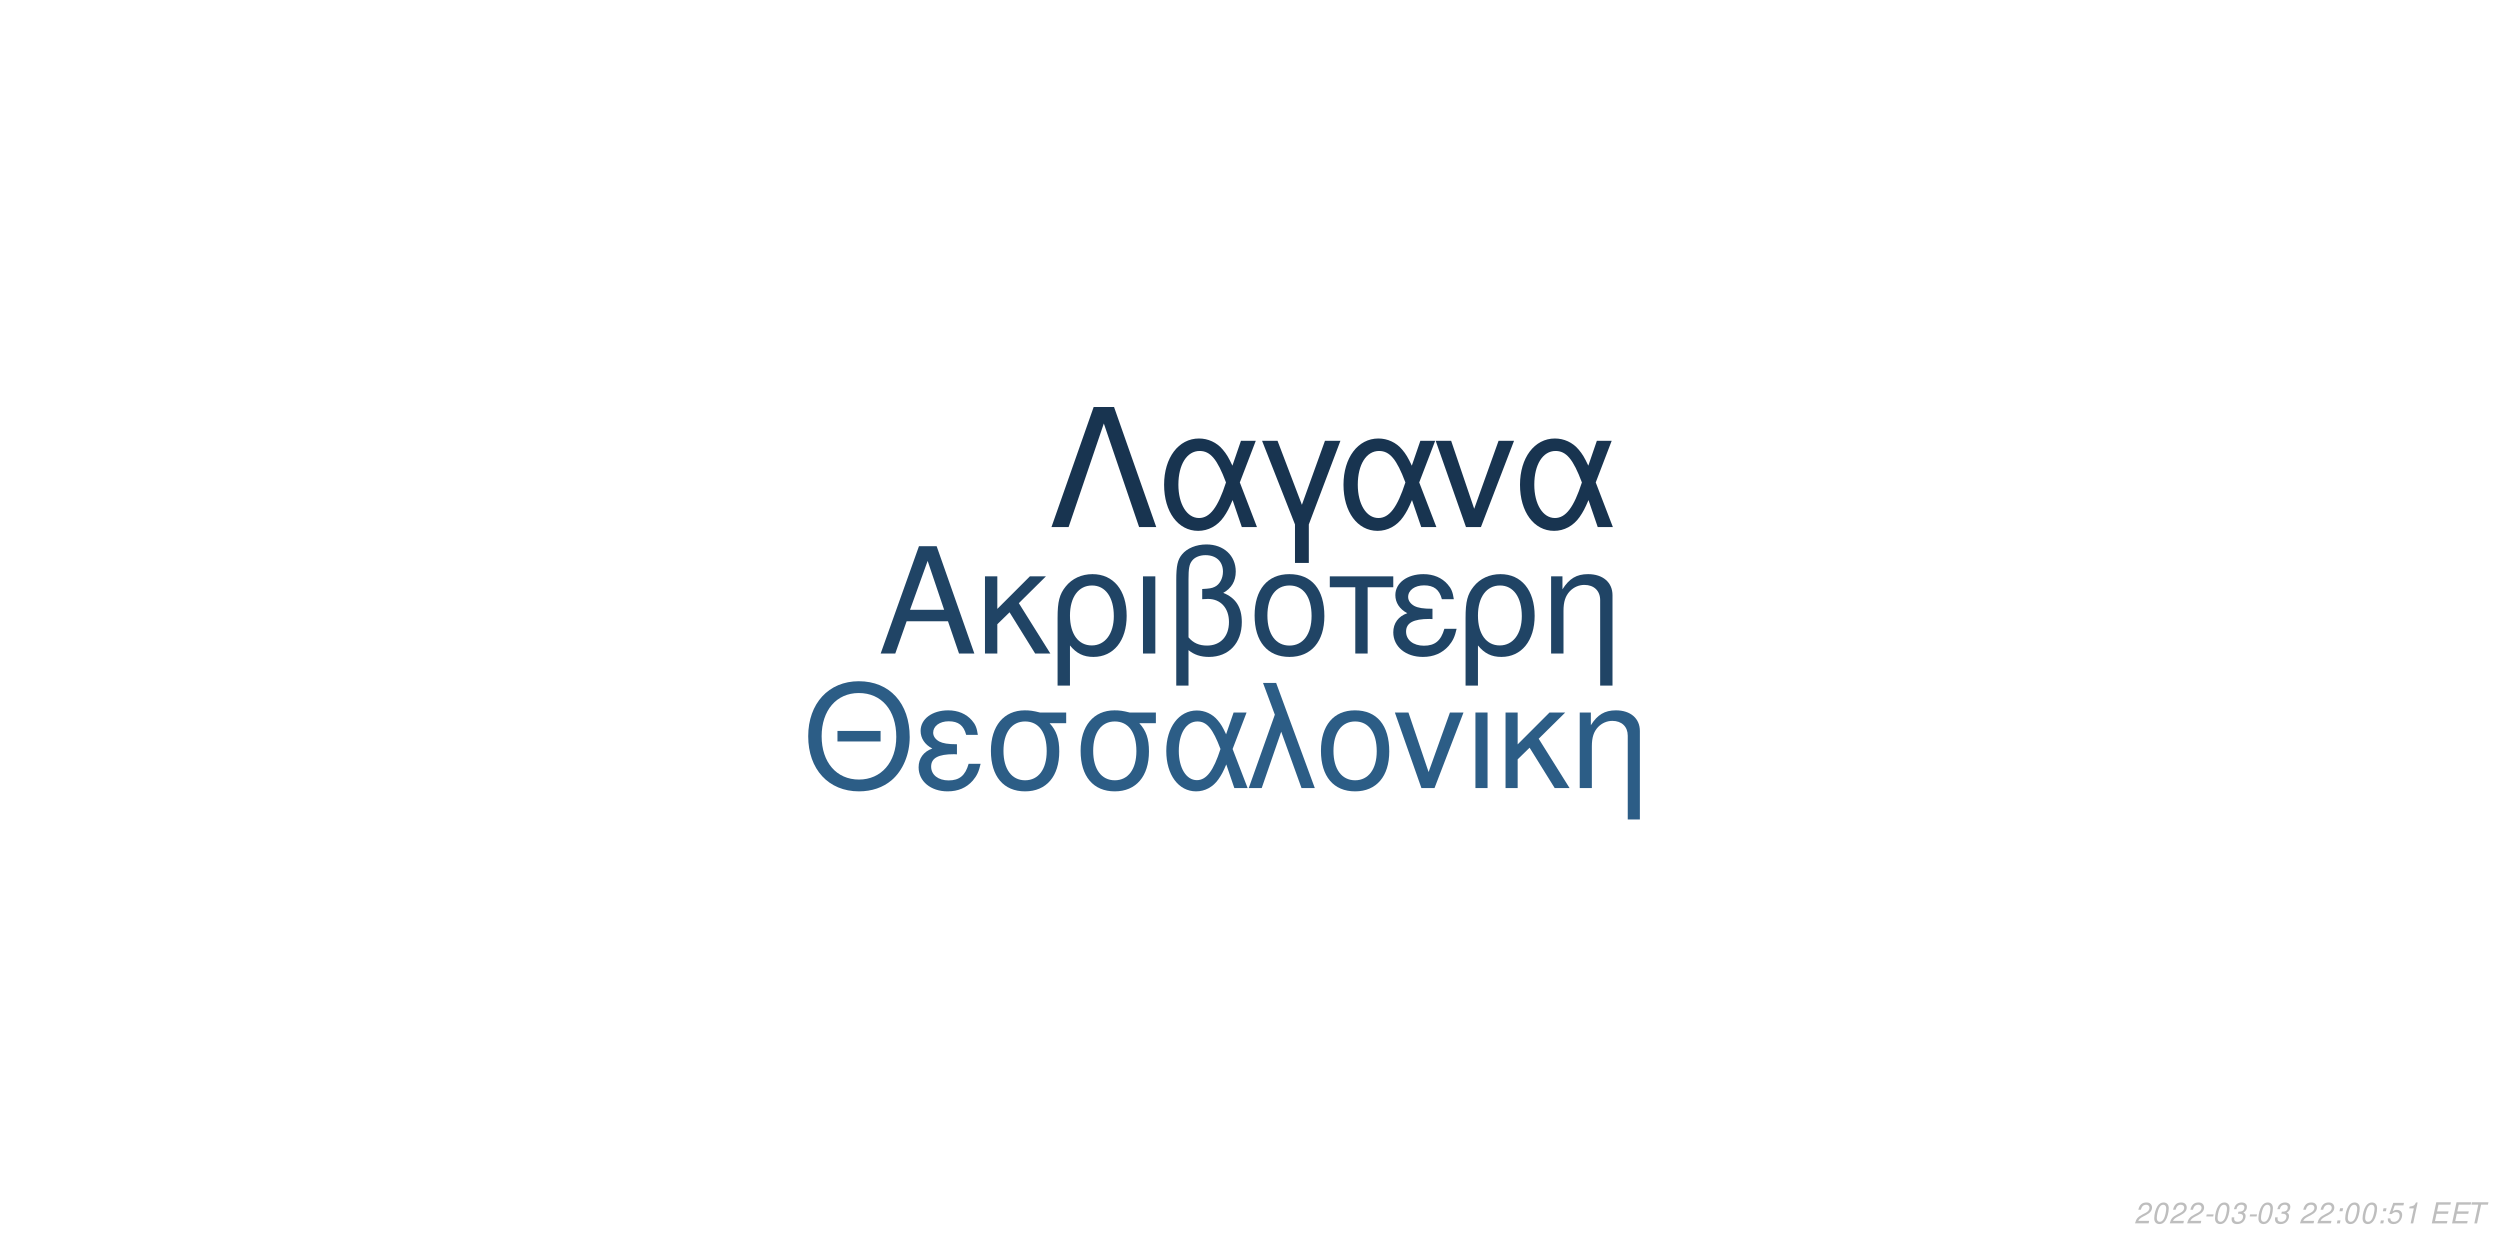
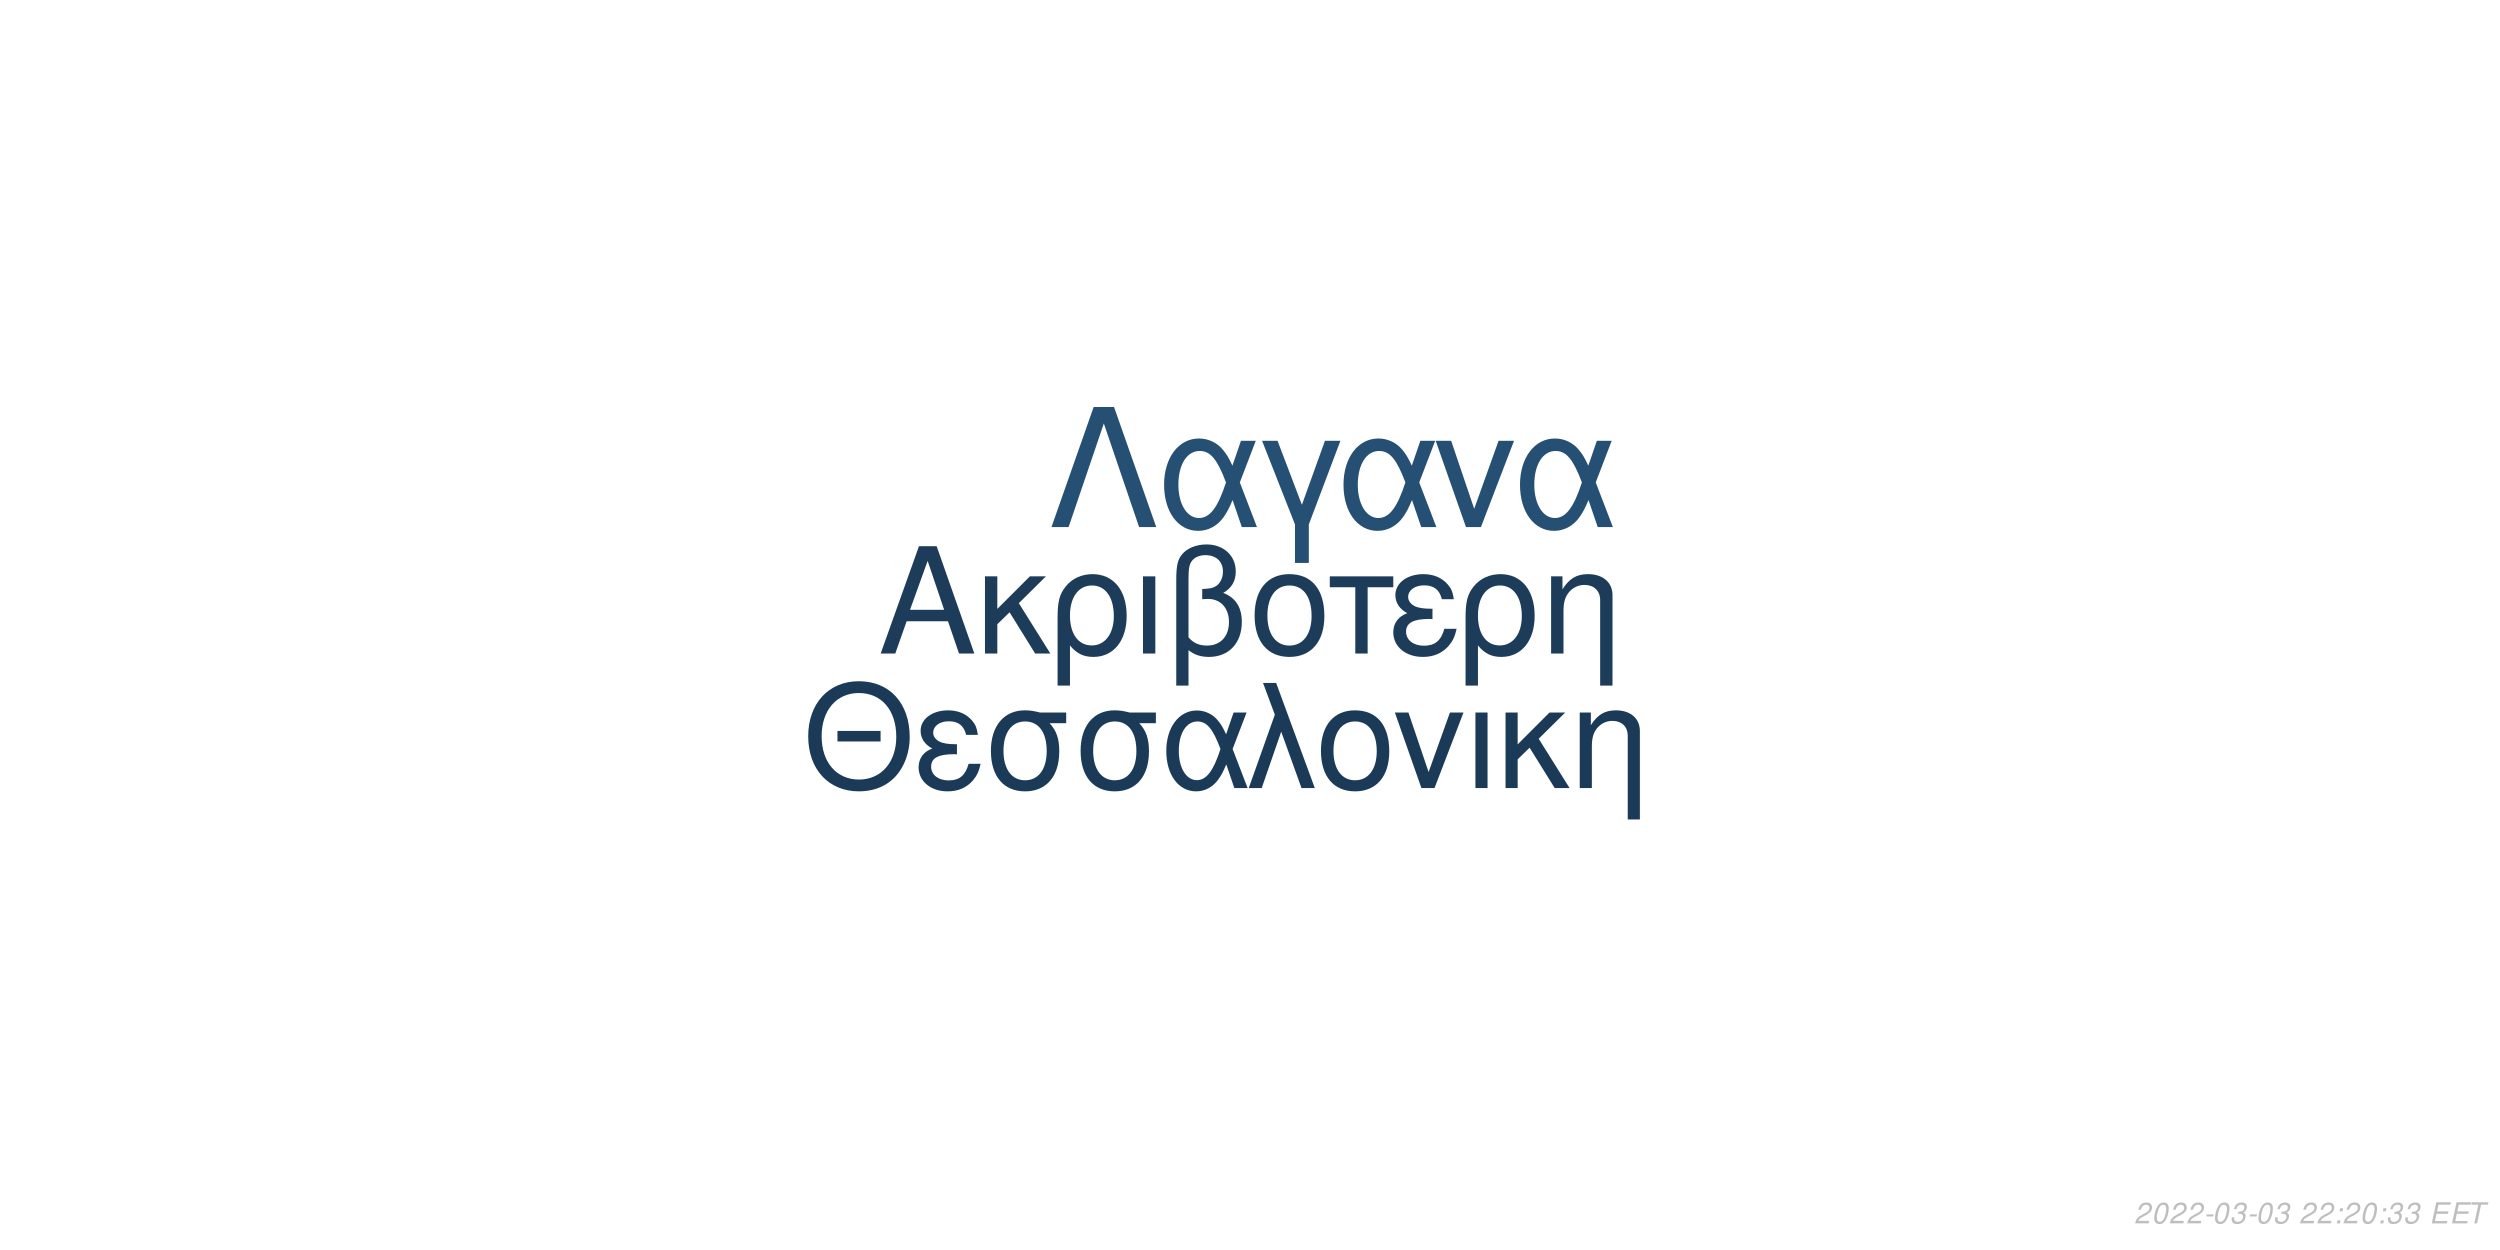
<svg xmlns="http://www.w3.org/2000/svg" xmlns:xlink="http://www.w3.org/1999/xlink" width="864pt" height="432pt" viewBox="0 0 864 432" version="1.1">
  <defs>
    <g>
      <symbol overflow="visible" id="glyph0-0">
        <path style="stroke:none;" d="" />
      </symbol>
      <symbol overflow="visible" id="glyph0-1">
        <path style="stroke:none;" d="M 24.125 -11.141 L 27.938 0 L 33.234 0 L 20.203 -37.094 L 14.094 -37.094 L 0.859 0 L 5.906 0 L 9.828 -11.141 Z M 22.797 -15.109 L 11 -15.109 L 17.094 -32.016 Z M 22.797 -15.109 " />
      </symbol>
      <symbol overflow="visible" id="glyph0-2">
        <path style="stroke:none;" d="M 7.172 -15.422 L 7.172 -26.672 L 2.906 -26.672 L 2.906 0 L 7.172 0 L 7.172 -10.125 L 11.406 -14.25 L 20.25 0 L 25.5 0 L 14.609 -17.406 L 23.969 -26.672 L 18.422 -26.672 Z M 7.172 -15.422 " />
      </symbol>
      <symbol overflow="visible" id="glyph0-3">
        <path style="stroke:none;" d="M 3 11.094 L 7.281 11.094 L 7.281 -2.797 C 9.516 -0.047 11.953 1.172 15.375 1.172 C 22.344 1.172 26.875 -4.422 26.875 -13.031 C 26.875 -21.891 22.297 -27.438 15.062 -27.438 C 11.297 -27.438 7.984 -25.906 5.797 -23.156 C 3.672 -20.516 3 -17.969 3 -12.359 Z M 14.906 -23.516 C 19.547 -23.516 22.438 -19.438 22.438 -12.922 C 22.438 -6.812 19.391 -2.797 14.812 -2.797 C 10.172 -2.797 7.281 -6.766 7.281 -13.125 C 7.281 -19.484 10.234 -23.516 14.906 -23.516 Z M 14.906 -23.516 " />
      </symbol>
      <symbol overflow="visible" id="glyph0-4">
        <path style="stroke:none;" d="M 3.516 0 L 7.781 0 L 7.781 -26.672 L 3.516 -26.672 Z M 3.516 0 " />
      </symbol>
      <symbol overflow="visible" id="glyph0-5">
        <path style="stroke:none;" d="M 4.016 11.094 L 8.25 11.094 L 8.25 -1.172 C 10.172 0.406 12.422 1.172 15.312 1.172 C 22.188 1.172 26.672 -3.609 26.672 -10.891 C 26.672 -15.984 24.578 -19.234 20.25 -20.969 C 23.109 -22.547 24.578 -25.031 24.578 -28.344 C 24.578 -33.844 20.406 -37.703 14.453 -37.703 C 10.938 -37.703 7.734 -36.391 6 -34.25 C 4.484 -32.422 4.016 -30.328 4.016 -25.391 Z M 8.25 -25.656 C 8.25 -29.359 8.5 -30.844 9.469 -32.062 C 10.375 -33.281 12.156 -34 14.094 -34 C 17.812 -34 20.156 -31.812 20.156 -28.297 C 20.156 -25.953 18.984 -23.812 17.297 -23.047 C 16.281 -22.547 15.469 -22.438 12.984 -22.297 L 12.984 -18.781 C 13.734 -18.828 14.344 -18.875 14.969 -18.875 C 19.344 -18.875 22.234 -15.719 22.234 -10.891 C 22.234 -5.906 19.281 -2.75 14.656 -2.75 C 11.953 -2.75 9.922 -3.609 8.25 -5.594 Z M 8.25 -25.656 " />
      </symbol>
      <symbol overflow="visible" id="glyph0-6">
        <path style="stroke:none;" d="M 14.094 -27.438 C 6.562 -27.438 2.094 -22.094 2.094 -13.125 C 2.094 -4.125 6.562 1.172 14.141 1.172 C 21.672 1.172 26.203 -4.172 26.203 -12.922 C 26.203 -22.188 21.828 -27.438 14.094 -27.438 Z M 14.141 -23.516 C 18.938 -23.516 21.781 -19.594 21.781 -12.984 C 21.781 -6.672 18.828 -2.75 14.141 -2.75 C 9.422 -2.75 6.516 -6.672 6.516 -13.125 C 6.516 -19.594 9.422 -23.516 14.141 -23.516 Z M 14.141 -23.516 " />
      </symbol>
      <symbol overflow="visible" id="glyph0-7">
        <path style="stroke:none;" d="M 7.891 0 L 12.156 0 L 12.156 -22.906 L 21.016 -22.906 L 21.016 -26.672 L -0.922 -26.672 L -0.922 -22.906 L 7.891 -22.906 Z M 7.891 0 " />
      </symbol>
      <symbol overflow="visible" id="glyph0-8">
        <path style="stroke:none;" d="M 14.562 -15.469 C 11.344 -15.469 9.562 -15.781 8.297 -16.438 C 6.922 -17.203 6.156 -18.328 6.156 -19.547 C 6.156 -21.891 8.453 -23.562 11.656 -23.562 C 15.062 -23.562 16.953 -22.094 17.812 -18.781 L 21.938 -18.781 C 21.578 -21.266 21.062 -22.5 19.797 -23.922 C 17.812 -26.203 14.906 -27.438 11.453 -27.438 C 5.797 -27.438 1.734 -24.375 1.734 -20.203 C 1.734 -17.609 3.156 -15.375 5.859 -13.938 C 2.797 -12.875 1.016 -10.484 1.016 -7.328 C 1.016 -2.391 5.297 1.172 11.25 1.172 C 14.969 1.172 17.906 -0.109 20.156 -2.641 C 21.578 -4.328 22.297 -5.797 22.906 -8.547 L 18.672 -8.547 C 17.5 -4.422 15.422 -2.703 11.609 -2.703 C 7.938 -2.703 5.438 -4.688 5.438 -7.578 C 5.438 -10.578 7.938 -11.953 13.484 -11.953 C 13.641 -11.953 14.094 -11.953 14.562 -11.906 Z M 14.562 -15.469 " />
      </symbol>
      <symbol overflow="visible" id="glyph0-9">
        <path style="stroke:none;" d="M 3.562 -26.672 L 3.562 0 L 7.844 0 L 7.844 -14.703 C 7.844 -17.906 8.5 -19.891 10.031 -21.531 C 11.406 -22.953 13.188 -23.719 15.062 -23.719 C 18.375 -23.719 20.516 -21.672 20.516 -18.469 L 20.516 11.094 L 24.781 11.094 L 24.781 -20.156 C 24.781 -24.578 21.469 -27.438 16.328 -27.438 C 12.359 -27.438 9.828 -25.906 7.484 -22.188 L 7.484 -26.672 Z M 3.562 -26.672 " />
      </symbol>
      <symbol overflow="visible" id="glyph1-0">
        <path style="stroke:none;" d="" />
      </symbol>
      <symbol overflow="visible" id="glyph1-1">
        <path style="stroke:none;" d="M 26.859 -19.734 L 11.953 -19.734 L 11.953 -16.094 L 26.859 -16.094 Z M 19.328 -36.922 C 8.922 -36.922 1.844 -29.25 1.844 -17.891 C 1.844 -6.484 8.875 1.141 19.391 1.141 C 23.812 1.141 27.703 -0.203 30.641 -2.688 C 34.578 -6.031 36.922 -11.656 36.922 -17.594 C 36.922 -29.297 30 -36.922 19.328 -36.922 Z M 19.328 -32.844 C 27.203 -32.844 32.281 -26.906 32.281 -17.688 C 32.281 -8.922 27.062 -2.938 19.391 -2.938 C 11.609 -2.938 6.484 -8.922 6.484 -17.891 C 6.484 -26.859 11.609 -32.844 19.328 -32.844 Z M 19.328 -32.844 " />
      </symbol>
      <symbol overflow="visible" id="glyph1-2">
        <path style="stroke:none;" d="M 14.25 -15.141 C 11.109 -15.141 9.375 -15.453 8.125 -16.094 C 6.781 -16.844 6.031 -17.938 6.031 -19.141 C 6.031 -21.422 8.266 -23.078 11.406 -23.078 C 14.75 -23.078 16.594 -21.625 17.438 -18.391 L 21.469 -18.391 C 21.125 -20.828 20.625 -22.031 19.391 -23.422 C 17.438 -25.656 14.594 -26.859 11.219 -26.859 C 5.688 -26.859 1.688 -23.875 1.688 -19.781 C 1.688 -17.234 3.094 -15.047 5.734 -13.656 C 2.734 -12.609 1 -10.266 1 -7.172 C 1 -2.344 5.188 1.141 11.016 1.141 C 14.656 1.141 17.547 -0.094 19.734 -2.594 C 21.125 -4.234 21.828 -5.688 22.422 -8.375 L 18.281 -8.375 C 17.141 -4.328 15.094 -2.641 11.359 -2.641 C 7.766 -2.641 5.328 -4.578 5.328 -7.422 C 5.328 -10.359 7.766 -11.703 13.203 -11.703 C 13.359 -11.703 13.797 -11.703 14.25 -11.656 Z M 14.25 -15.141 " />
      </symbol>
      <symbol overflow="visible" id="glyph1-3">
        <path style="stroke:none;" d="M 29 -26.109 L 19.938 -26.109 C 17.594 -26.703 16.438 -26.859 14.703 -26.859 C 7.469 -26.859 2.984 -21.469 2.984 -12.859 C 2.984 -4.031 7.375 1.141 14.797 1.141 C 22.172 1.141 26.609 -4.078 26.609 -12.656 C 26.609 -17.047 25.656 -19.828 23.266 -22.422 L 29 -22.422 Z M 14.797 -23.016 C 19.531 -23.016 22.266 -19.234 22.266 -12.75 C 22.266 -6.531 19.438 -2.688 14.797 -2.688 C 10.172 -2.688 7.328 -6.531 7.328 -12.859 C 7.328 -19.188 10.172 -23.016 14.797 -23.016 Z M 14.797 -23.016 " />
      </symbol>
      <symbol overflow="visible" id="glyph1-4">
        <path style="stroke:none;" d="M 29.344 -26.109 L 24.859 -26.109 L 22.266 -18.578 C 21.125 -21.031 20.484 -22.125 19.328 -23.469 C 17.547 -25.609 14.906 -26.812 12.156 -26.812 C 5.984 -26.812 1.594 -20.984 1.594 -12.812 C 1.594 -4.578 5.828 1.141 11.906 1.141 C 14.953 1.141 17.734 -0.344 19.625 -3.047 C 20.672 -4.531 21.281 -5.688 22.328 -8.172 L 25.109 0 L 29.703 0 L 24.516 -13.5 Z M 20.328 -13.5 C 17.891 -5.922 15.453 -2.734 12.156 -2.734 C 8.516 -2.734 5.922 -6.922 5.922 -12.812 C 5.922 -18.938 8.516 -23.016 12.359 -23.016 C 15.594 -23.016 17.688 -20.531 20.328 -13.5 Z M 20.328 -13.5 " />
      </symbol>
      <symbol overflow="visible" id="glyph1-5">
        <path style="stroke:none;" d="M 1.094 0 L 5.578 0 L 12.312 -19.484 L 19.328 0 L 23.922 0 L 10.562 -36.328 L 6.031 -36.328 L 10.109 -25.359 Z M 1.094 0 " />
      </symbol>
      <symbol overflow="visible" id="glyph1-6">
        <path style="stroke:none;" d="M 13.797 -26.859 C 6.422 -26.859 2.047 -21.625 2.047 -12.859 C 2.047 -4.031 6.422 1.141 13.859 1.141 C 21.234 1.141 25.656 -4.078 25.656 -12.656 C 25.656 -21.719 21.375 -26.859 13.797 -26.859 Z M 13.859 -23.016 C 18.531 -23.016 21.328 -19.188 21.328 -12.703 C 21.328 -6.531 18.438 -2.688 13.859 -2.688 C 9.219 -2.688 6.375 -6.531 6.375 -12.859 C 6.375 -19.188 9.219 -23.016 13.859 -23.016 Z M 13.859 -23.016 " />
      </symbol>
      <symbol overflow="visible" id="glyph1-7">
        <path style="stroke:none;" d="M 14.297 0 L 24.312 -26.109 L 19.625 -26.109 L 12.25 -5.531 L 5.281 -26.109 L 0.594 -26.109 L 9.766 0 Z M 14.297 0 " />
      </symbol>
      <symbol overflow="visible" id="glyph1-8">
        <path style="stroke:none;" d="M 3.438 0 L 7.625 0 L 7.625 -26.109 L 3.438 -26.109 Z M 3.438 0 " />
      </symbol>
      <symbol overflow="visible" id="glyph1-9">
        <path style="stroke:none;" d="M 7.031 -15.094 L 7.031 -26.109 L 2.844 -26.109 L 2.844 0 L 7.031 0 L 7.031 -9.922 L 11.156 -13.953 L 19.828 0 L 24.969 0 L 14.297 -17.047 L 23.469 -26.109 L 18.031 -26.109 Z M 7.031 -15.094 " />
      </symbol>
      <symbol overflow="visible" id="glyph1-10">
        <path style="stroke:none;" d="M 3.484 -26.109 L 3.484 0 L 7.672 0 L 7.672 -14.406 C 7.672 -17.547 8.328 -19.484 9.812 -21.078 C 11.156 -22.469 12.906 -23.219 14.75 -23.219 C 17.984 -23.219 20.078 -21.234 20.078 -18.094 L 20.078 10.859 L 24.266 10.859 L 24.266 -19.734 C 24.266 -24.062 21.031 -26.859 16 -26.859 C 12.109 -26.859 9.609 -25.359 7.328 -21.719 L 7.328 -26.109 Z M 3.484 -26.109 " />
      </symbol>
      <symbol overflow="visible" id="glyph2-0">
        <path style="stroke:none;" d="" />
      </symbol>
      <symbol overflow="visible" id="glyph2-1">
        <path style="stroke:none;" d="M 22.531 -41.484 L 15.484 -41.484 L 0.906 0 L 6.828 0 L 19 -35.797 L 31.188 0 L 37.109 0 Z M 22.531 -41.484 " />
      </symbol>
      <symbol overflow="visible" id="glyph2-2">
        <path style="stroke:none;" d="M 33.516 -29.812 L 28.391 -29.812 L 25.438 -21.219 C 24.125 -24.016 23.391 -25.266 22.078 -26.797 C 20.031 -29.25 17.016 -30.609 13.891 -30.609 C 6.828 -30.609 1.828 -23.953 1.828 -14.625 C 1.828 -5.234 6.656 1.312 13.594 1.312 C 17.078 1.312 20.266 -0.391 22.422 -3.469 C 23.609 -5.172 24.297 -6.484 25.5 -9.328 L 28.688 0 L 33.922 0 L 28 -15.422 Z M 23.219 -15.422 C 20.422 -6.766 17.641 -3.125 13.891 -3.125 C 9.734 -3.125 6.766 -7.906 6.766 -14.625 C 6.766 -21.625 9.734 -26.297 14.109 -26.297 C 17.812 -26.297 20.203 -23.453 23.219 -15.422 Z M 23.219 -15.422 " />
      </symbol>
      <symbol overflow="visible" id="glyph2-3">
        <path style="stroke:none;" d="M 12.062 12.406 L 16.844 12.406 L 16.844 -0.906 L 27.766 -29.812 L 22.422 -29.812 L 14.453 -7.688 L 6.031 -29.812 L 0.688 -29.812 L 12.062 -0.906 Z M 12.062 12.406 " />
      </symbol>
      <symbol overflow="visible" id="glyph2-4">
        <path style="stroke:none;" d="M 16.328 0 L 27.766 -29.812 L 22.422 -29.812 L 14 -6.312 L 6.031 -29.812 L 0.688 -29.812 L 11.156 0 Z M 16.328 0 " />
      </symbol>
      <symbol overflow="visible" id="glyph3-0">
        <path style="stroke:none;" d="" />
      </symbol>
      <symbol overflow="visible" id="glyph3-1">
        <path style="stroke:none;" d="M 5.234 -0.875 L 1.469 -0.875 C 1.641 -1.375 2.203 -1.891 3.109 -2.344 L 4.234 -2.938 C 5.562 -3.625 6.219 -4.469 6.219 -5.484 C 6.219 -5.938 6.062 -6.359 5.797 -6.656 C 5.469 -7.047 4.984 -7.234 4.312 -7.234 C 2.766 -7.234 1.891 -6.453 1.484 -4.734 L 2.375 -4.734 C 2.484 -5.188 2.609 -5.484 2.797 -5.75 C 3.094 -6.203 3.609 -6.453 4.188 -6.453 C 4.891 -6.453 5.344 -6.031 5.344 -5.375 C 5.344 -4.703 4.859 -4.094 4.016 -3.656 L 2.984 -3.125 C 1.234 -2.188 0.797 -1.656 0.344 -0.016 L 5.047 -0.016 Z M 5.234 -0.875 " />
      </symbol>
      <symbol overflow="visible" id="glyph3-2">
        <path style="stroke:none;" d="M 4.203 -7.234 C 3.375 -7.234 2.688 -6.812 2.125 -5.984 C 1.484 -5.047 0.984 -3.188 0.984 -1.734 C 0.984 -1.109 1.172 -0.562 1.484 -0.266 C 1.797 0.047 2.281 0.234 2.766 0.234 C 3.625 0.234 4.281 -0.156 4.859 -1.016 C 5.516 -1.953 6 -3.797 6 -5.266 C 6 -6.5 5.328 -7.234 4.203 -7.234 Z M 4.094 -6.453 C 4.734 -6.453 5.125 -5.984 5.125 -5.156 C 5.125 -4.203 4.781 -2.625 4.406 -1.812 C 3.984 -0.938 3.516 -0.547 2.875 -0.547 C 2.25 -0.547 1.875 -1.031 1.875 -1.828 C 1.875 -2.797 2.203 -4.344 2.594 -5.203 C 2.984 -6.047 3.453 -6.453 4.094 -6.453 Z M 4.094 -6.453 " />
      </symbol>
      <symbol overflow="visible" id="glyph3-3">
        <path style="stroke:none;" d="M 3.516 -3.125 L 1.125 -3.125 L 0.969 -2.406 L 3.359 -2.406 Z M 3.516 -3.125 " />
      </symbol>
      <symbol overflow="visible" id="glyph3-4">
        <path style="stroke:none;" d="M 2.922 -3.312 C 3.125 -3.344 3.234 -3.344 3.375 -3.344 C 4.203 -3.344 4.688 -3 4.688 -2.406 C 4.688 -1.312 3.906 -0.547 2.781 -0.547 C 2.047 -0.547 1.594 -0.938 1.594 -1.562 C 1.594 -1.719 1.609 -1.844 1.656 -2.094 L 0.766 -2.094 C 0.734 -1.797 0.719 -1.641 0.719 -1.469 C 0.719 -0.375 1.406 0.234 2.641 0.234 C 3.547 0.234 4.297 -0.078 4.812 -0.656 C 5.266 -1.156 5.562 -1.875 5.562 -2.547 C 5.562 -3.125 5.344 -3.453 4.797 -3.734 C 5.641 -4.234 6.016 -4.844 6.016 -5.734 C 6.016 -6.656 5.312 -7.234 4.203 -7.234 C 3.375 -7.234 2.672 -6.938 2.188 -6.375 C 1.891 -6.031 1.703 -5.641 1.516 -4.906 L 2.391 -4.906 C 2.5 -5.359 2.594 -5.594 2.734 -5.812 C 3.047 -6.234 3.516 -6.453 4.078 -6.453 C 4.734 -6.453 5.141 -6.125 5.141 -5.578 C 5.141 -5.188 5.016 -4.797 4.797 -4.547 C 4.516 -4.234 4 -4.062 3.266 -4.062 L 3.078 -4.062 Z M 2.922 -3.312 " />
      </symbol>
      <symbol overflow="visible" id="glyph3-5">
        <path style="stroke:none;" d="" />
      </symbol>
      <symbol overflow="visible" id="glyph3-6">
        <path style="stroke:none;" d="M 2.359 -1.031 L 1.312 -1.031 L 1.094 0 L 2.141 0 Z M 3.266 -5.234 L 2.219 -5.234 L 2 -4.203 L 3.047 -4.203 Z M 3.266 -5.234 " />
      </symbol>
      <symbol overflow="visible" id="glyph3-7">
-         <path style="stroke:none;" d="M 6.297 -7.094 L 2.594 -7.094 L 1.234 -3.234 L 2.047 -3.234 C 2.656 -3.766 2.938 -3.906 3.531 -3.906 C 4.328 -3.906 4.797 -3.453 4.797 -2.688 C 4.797 -1.438 3.969 -0.547 2.828 -0.547 C 2.031 -0.547 1.609 -0.938 1.578 -1.734 L 0.703 -1.734 L 0.703 -1.516 C 0.703 -0.938 0.844 -0.547 1.188 -0.266 C 1.562 0.062 2.078 0.234 2.703 0.234 C 3.656 0.234 4.391 -0.156 4.984 -0.922 C 5.422 -1.5 5.672 -2.234 5.672 -2.953 C 5.672 -4 4.938 -4.672 3.812 -4.672 C 3.328 -4.672 2.906 -4.547 2.406 -4.234 L 3.109 -6.219 L 6.109 -6.219 Z M 6.297 -7.094 " />
+         <path style="stroke:none;" d="M 2.547 -3.312 L 6.5 -3.312 L 6.688 -4.141 L 2.719 -4.141 L 3.219 -6.469 L 7.344 -6.469 L 7.516 -7.297 L 2.453 -7.297 L 0.906 0 L 6.125 0 L 6.297 -0.812 L 2.016 -0.812 Z M 2.547 -3.312 " />
      </symbol>
      <symbol overflow="visible" id="glyph3-8">
-         <path style="stroke:none;" d="M 3.703 -5.188 L 2.594 0 L 3.469 0 L 5.016 -7.234 L 4.438 -7.234 C 3.906 -6.156 3.688 -6.016 2.234 -5.812 L 2.109 -5.188 Z M 3.703 -5.188 " />
-       </symbol>
-       <symbol overflow="visible" id="glyph3-9">
-         <path style="stroke:none;" d="M 2.547 -3.312 L 6.5 -3.312 L 6.688 -4.141 L 2.719 -4.141 L 3.219 -6.469 L 7.344 -6.469 L 7.516 -7.297 L 2.453 -7.297 L 0.906 0 L 6.125 0 L 6.297 -0.812 L 2.016 -0.812 Z M 2.547 -3.312 " />
-       </symbol>
-       <symbol overflow="visible" id="glyph3-10">
        <path style="stroke:none;" d="M 4.938 -6.469 L 7.312 -6.469 L 7.484 -7.297 L 1.75 -7.297 L 1.578 -6.469 L 3.984 -6.469 L 2.609 0 L 3.547 0 Z M 4.938 -6.469 " />
      </symbol>
    </g>
  </defs>
  <g id="surface1">
    <rect x="0" y="0" width="864" height="432" style="fill:rgb(100%,100%,100%);fill-opacity:1;stroke:none;" />
-     <g style="fill:rgb(12.549%,26.667%,39.608%);fill-opacity:1;">
+     <g style="fill:rgb(10.98%,23.529%,35.294%);fill-opacity:1;">
      <use xlink:href="#glyph0-1" x="303.5" y="225.861" />
      <use xlink:href="#glyph0-2" x="337.5" y="225.861" />
      <use xlink:href="#glyph0-3" x="362.5" y="225.861" />
      <use xlink:href="#glyph0-4" x="391.5" y="225.861" />
      <use xlink:href="#glyph0-5" x="402.5" y="225.861" />
      <use xlink:href="#glyph0-6" x="431.5" y="225.861" />
      <use xlink:href="#glyph0-7" x="460.5" y="225.861" />
      <use xlink:href="#glyph0-8" x="480.5" y="225.861" />
      <use xlink:href="#glyph0-3" x="503.5" y="225.861" />
      <use xlink:href="#glyph0-9" x="532.5" y="225.861" />
    </g>
-     <g style="fill:rgb(17.255%,36.471%,52.549%);fill-opacity:1;">
+     <g style="fill:rgb(10.588%,22.745%,34.118%);fill-opacity:1;">
      <use xlink:href="#glyph1-1" x="277.473" y="272.354" />
      <use xlink:href="#glyph1-2" x="316.473" y="272.354" />
      <use xlink:href="#glyph1-3" x="339.473" y="272.354" />
      <use xlink:href="#glyph1-3" x="370.473" y="272.354" />
      <use xlink:href="#glyph1-4" x="401.473" y="272.354" />
      <use xlink:href="#glyph1-5" x="430.473" y="272.354" />
      <use xlink:href="#glyph1-6" x="454.473" y="272.354" />
      <use xlink:href="#glyph1-7" x="481.473" y="272.354" />
      <use xlink:href="#glyph1-8" x="506.473" y="272.354" />
      <use xlink:href="#glyph1-9" x="517.473" y="272.354" />
      <use xlink:href="#glyph1-10" x="542.473" y="272.354" />
    </g>
-     <g style="fill:rgb(9.412%,20.392%,31.373%);fill-opacity:1;">
+     <g style="fill:rgb(14.51%,30.98%,45.098%);fill-opacity:1;">
      <use xlink:href="#glyph2-1" x="362.484" y="182.152" />
      <use xlink:href="#glyph2-2" x="400.484" y="182.152" />
      <use xlink:href="#glyph2-3" x="435.484" y="182.152" />
      <use xlink:href="#glyph2-2" x="462.484" y="182.152" />
      <use xlink:href="#glyph2-4" x="495.484" y="182.152" />
      <use xlink:href="#glyph2-2" x="523.484" y="182.152" />
    </g>
    <g style="fill:rgb(74.51%,74.51%,74.51%);fill-opacity:1;">
      <use xlink:href="#glyph3-1" x="737.52" y="422.81" />
      <use xlink:href="#glyph3-2" x="743.52" y="422.81" />
      <use xlink:href="#glyph3-1" x="749.52" y="422.81" />
      <use xlink:href="#glyph3-1" x="755.52" y="422.81" />
      <use xlink:href="#glyph3-3" x="761.52" y="422.81" />
      <use xlink:href="#glyph3-2" x="764.52" y="422.81" />
      <use xlink:href="#glyph3-4" x="770.52" y="422.81" />
      <use xlink:href="#glyph3-3" x="776.52" y="422.81" />
      <use xlink:href="#glyph3-2" x="779.52" y="422.81" />
      <use xlink:href="#glyph3-4" x="785.52" y="422.81" />
      <use xlink:href="#glyph3-5" x="791.52" y="422.81" />
      <use xlink:href="#glyph3-1" x="794.52" y="422.81" />
      <use xlink:href="#glyph3-1" x="800.52" y="422.81" />
      <use xlink:href="#glyph3-6" x="806.52" y="422.81" />
-       <use xlink:href="#glyph3-2" x="809.52" y="422.81" />
+       <use xlink:href="#glyph3-1" x="809.52" y="422.81" />
      <use xlink:href="#glyph3-2" x="815.52" y="422.81" />
      <use xlink:href="#glyph3-6" x="821.52" y="422.81" />
-       <use xlink:href="#glyph3-7" x="824.52" y="422.81" />
-       <use xlink:href="#glyph3-8" x="830.52" y="422.81" />
+       <use xlink:href="#glyph3-4" x="824.52" y="422.81" />
+       <use xlink:href="#glyph3-4" x="830.52" y="422.81" />
      <use xlink:href="#glyph3-5" x="836.52" y="422.81" />
-       <use xlink:href="#glyph3-9" x="839.52" y="422.81" />
-       <use xlink:href="#glyph3-9" x="846.52" y="422.81" />
-       <use xlink:href="#glyph3-10" x="852.52" y="422.81" />
+       <use xlink:href="#glyph3-7" x="839.52" y="422.81" />
+       <use xlink:href="#glyph3-7" x="846.52" y="422.81" />
+       <use xlink:href="#glyph3-8" x="852.52" y="422.81" />
    </g>
  </g>
</svg>
